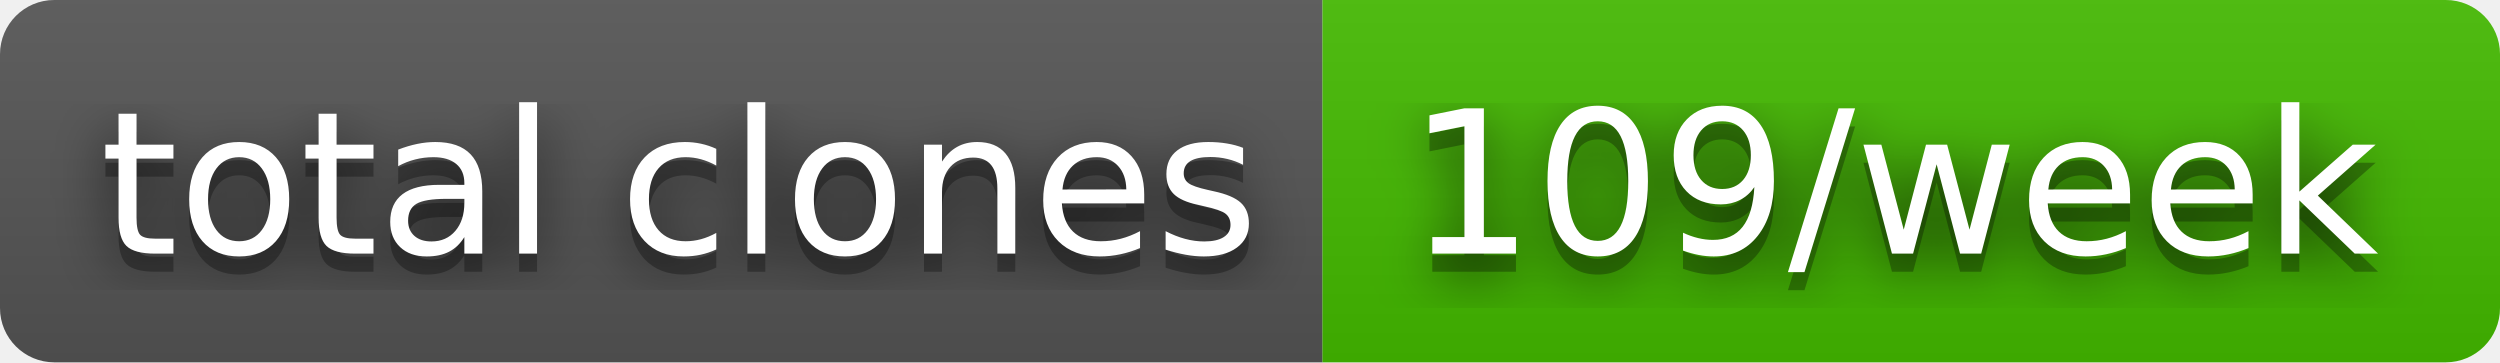
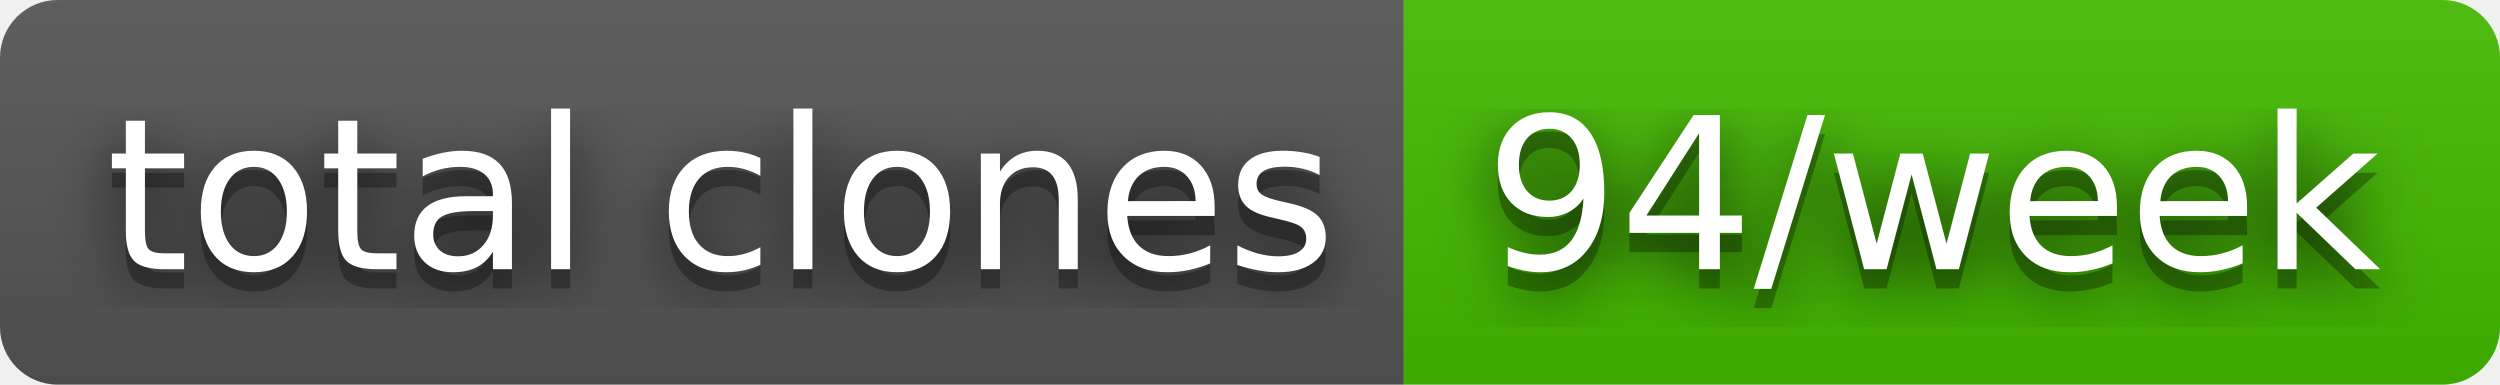
- <svg xmlns="http://www.w3.org/2000/svg" width="138" height="20" role="img" aria-label="total clones: 109/week">
+ <svg xmlns="http://www.w3.org/2000/svg" width="130" height="20" role="img" aria-label="total clones: 94/week">
  <filter id="blur">
    <feGaussianBlur stdDeviation="16" />
  </filter>
  <linearGradient id="s" x2="0" y2="100%">
    <stop offset="0" stop-color="#bbb" stop-opacity=".1" />
    <stop offset="1" stop-opacity=".1" />
  </linearGradient>
  <clipPath id="r">
-     <rect width="138" height="20" rx="3" />
+     <rect width="130" height="20" rx="3" />
  </clipPath>
  <g clip-path="url(#r)">
    <rect width="73" height="20" fill="#555" />
-     <rect x="73" width="65" height="20" fill="#4b0" />
-     <rect width="138" height="20" fill="url(#s)" />
+     <rect x="73" width="57" height="20" fill="#4b0" />
+     <rect width="130" height="20" fill="url(#s)" />
  </g>
  <g fill="#fff" text-anchor="middle" font-family="Verdana,Geneva,DejaVu Sans,sans-serif" text-rendering="geometricPrecision" font-size="110">
    <g transform="scale(.1)">
      <g aria-hidden="true" fill="#010101">
        <text x="375" y="150" fill-opacity=".8" filter="url(#blur)" textLength="630">total clones</text>
        <text x="375" y="150" fill-opacity=".3" textLength="630">total clones</text>
      </g>
      <text x="375" y="140" textLength="630">total clones</text>
    </g>
    <g transform="scale(.1)">
      <g aria-hidden="true" fill="#010101">
-         <text x="1045" y="150" fill-opacity=".8" filter="url(#blur)" textLength="550">109/week</text>
-         <text x="1045" y="150" fill-opacity=".3" textLength="550">109/week</text>
+         <text x="1005" y="150" fill-opacity=".8" filter="url(#blur)" textLength="470">94/week</text>
+         <text x="1005" y="150" fill-opacity=".3" textLength="470">94/week</text>
      </g>
-       <text x="1045" y="140" textLength="550">109/week</text>
+       <text x="1005" y="140" textLength="470">94/week</text>
    </g>
  </g>
</svg>
